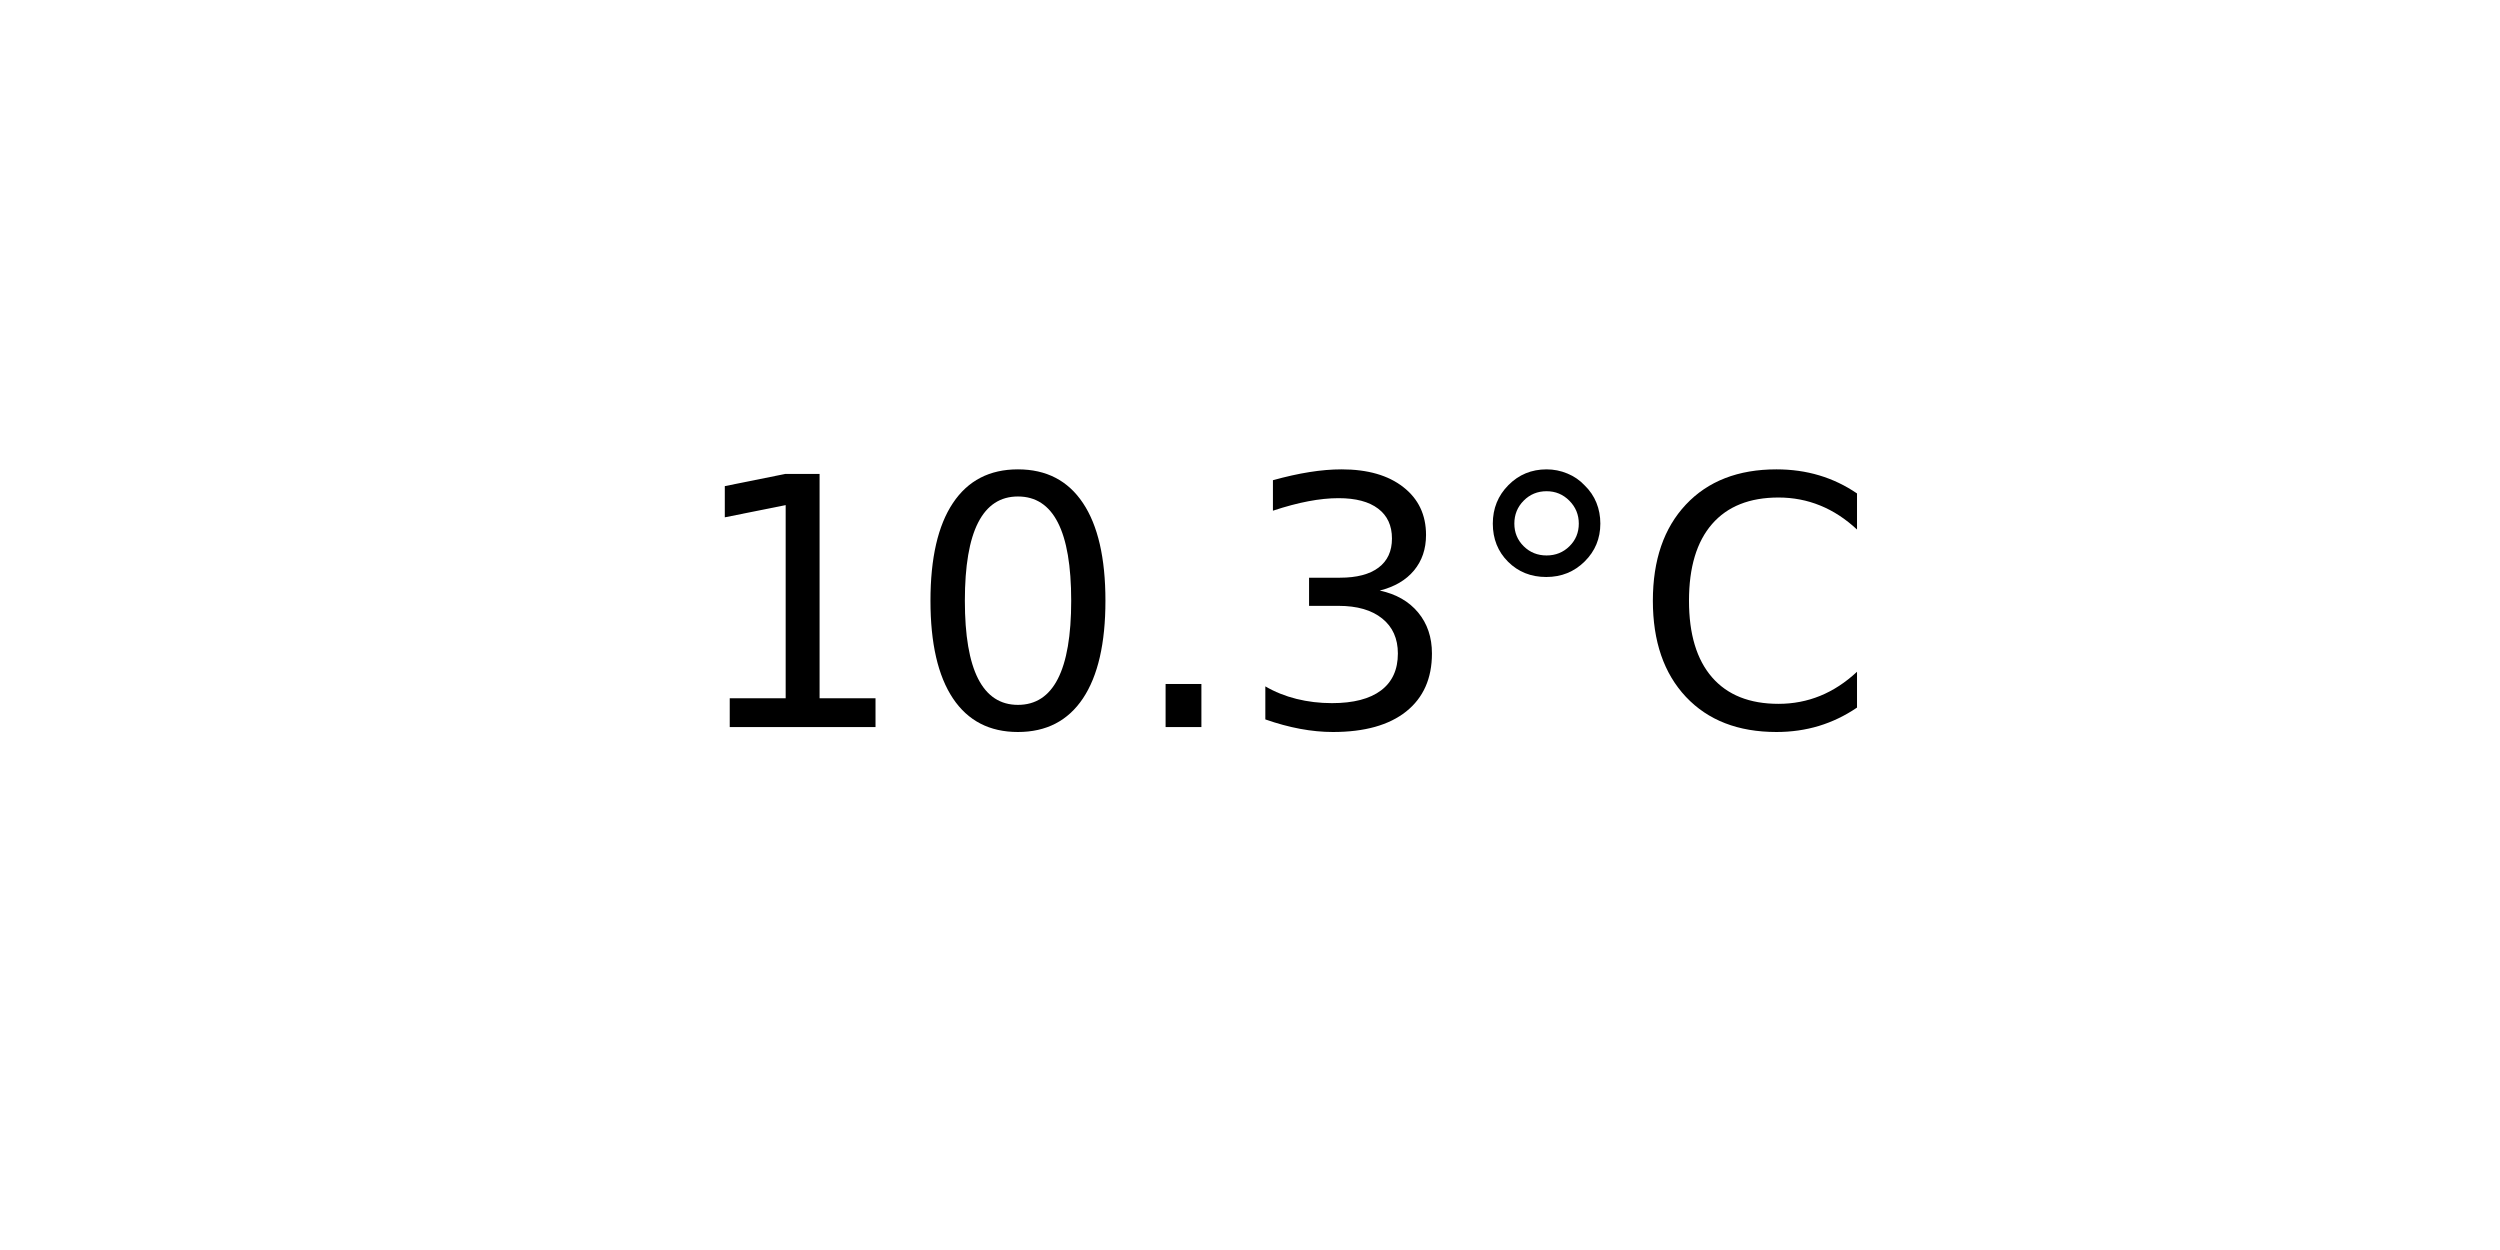
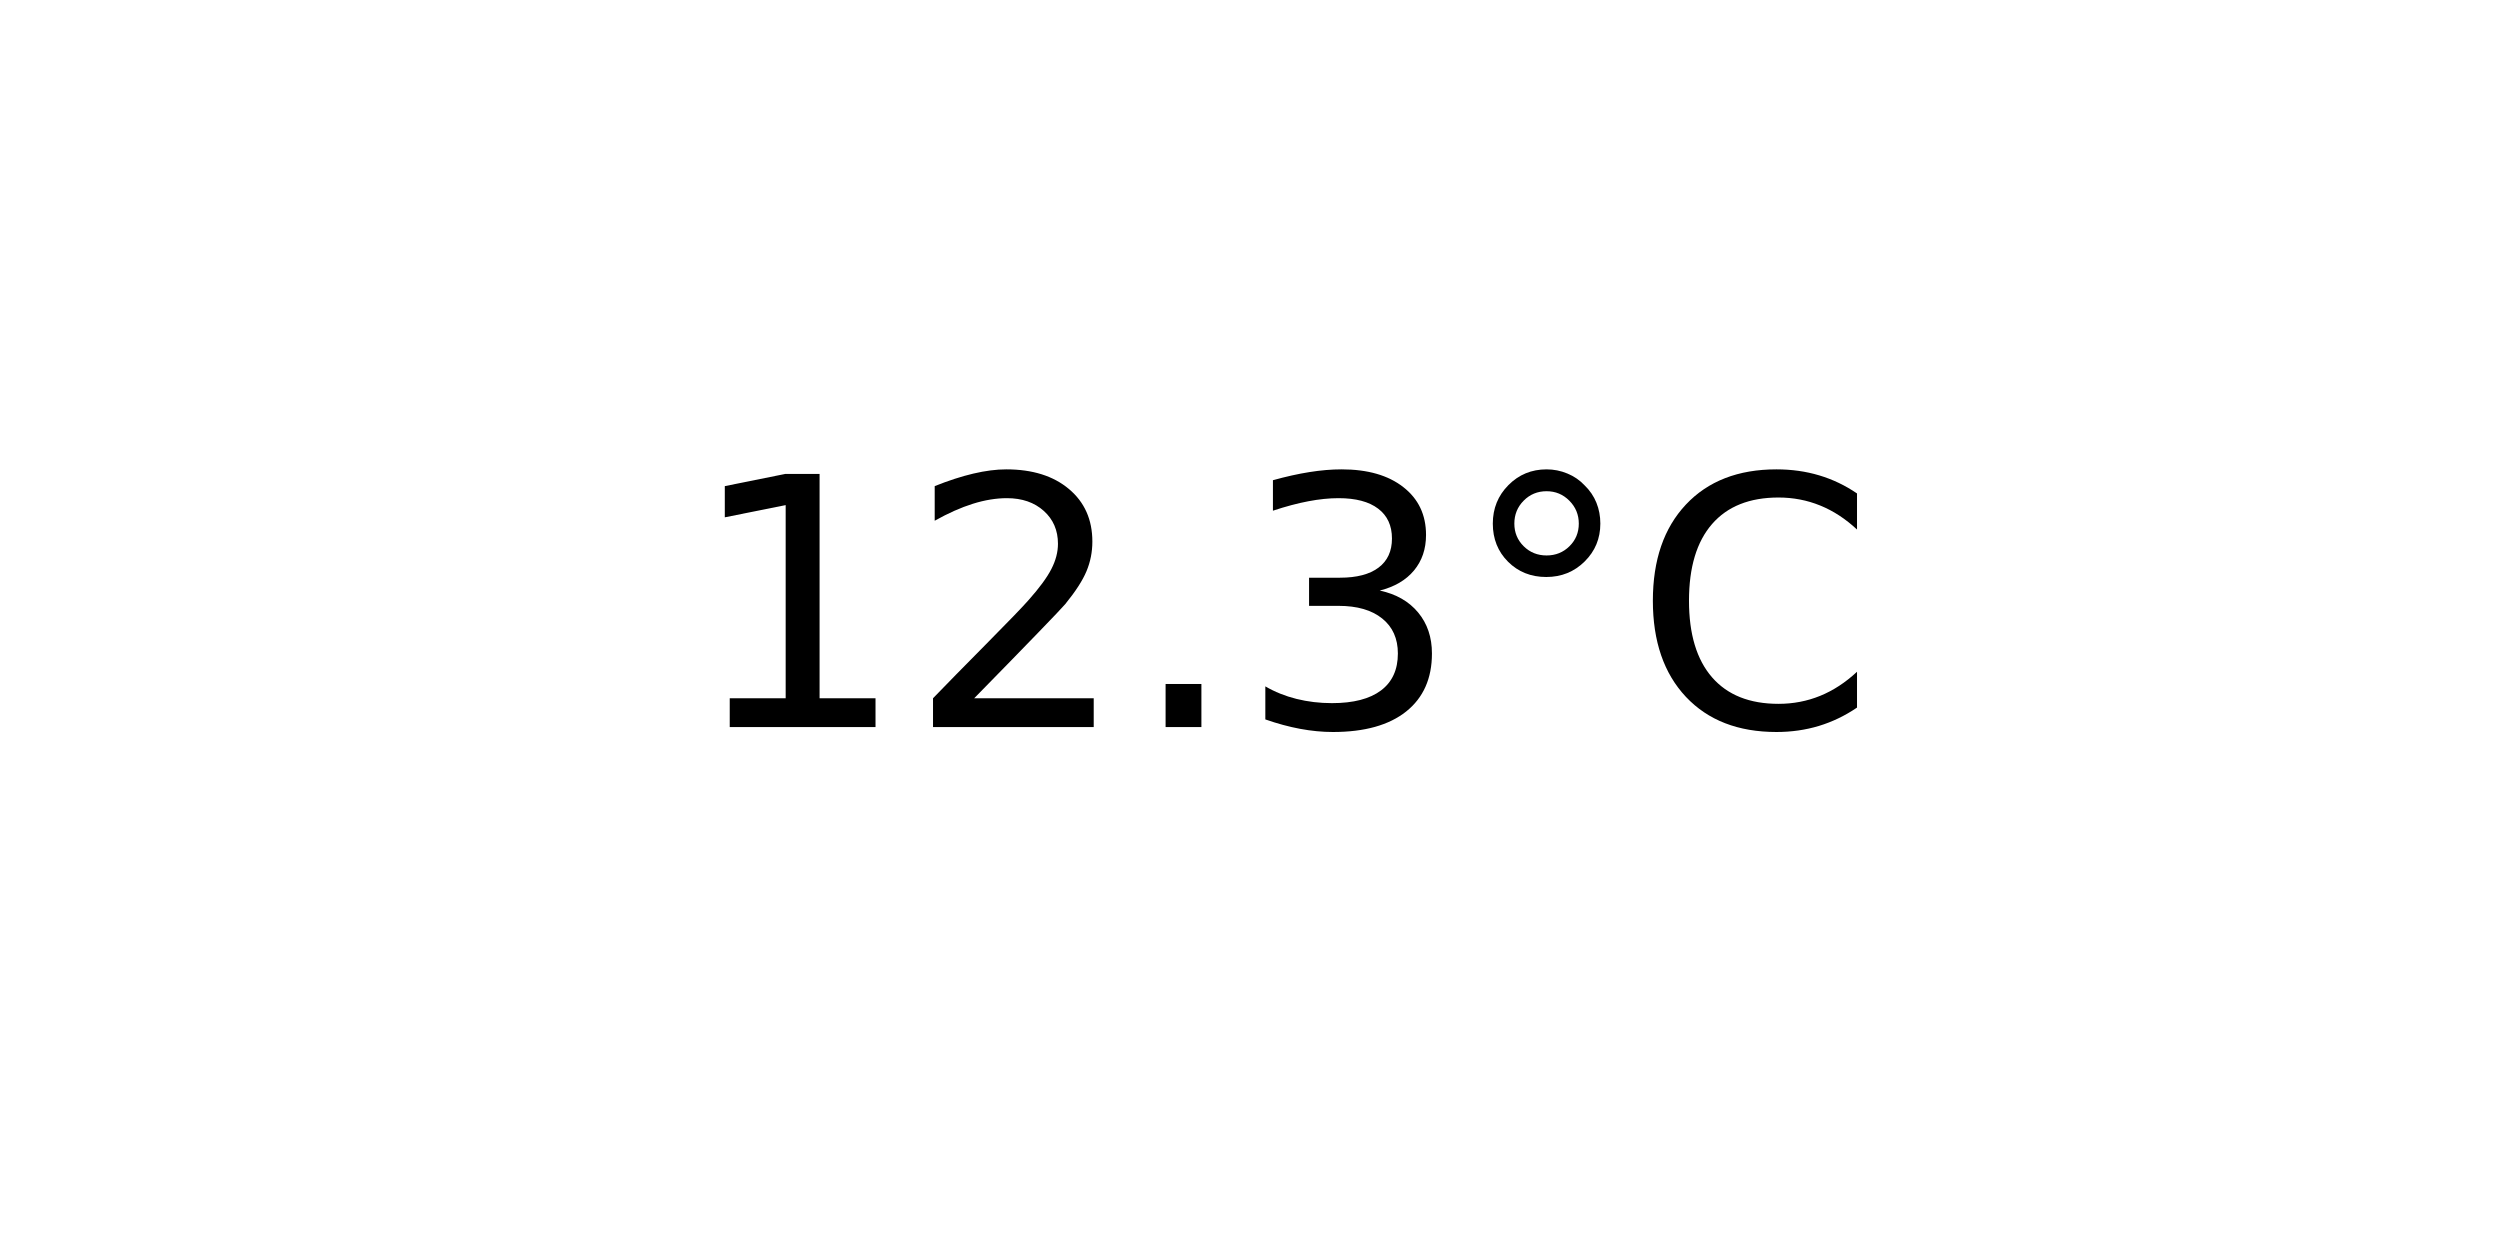
<svg xmlns="http://www.w3.org/2000/svg" xmlns:xlink="http://www.w3.org/1999/xlink" width="72pt" height="36pt" viewBox="0 0 72 36" version="1.1">
  <defs>
    <style type="text/css">*{stroke-linejoin: round; stroke-linecap: butt}</style>
  </defs>
  <g id="figure_1">
    <g id="axes_1">
      <g id="text_1">
        <g transform="translate(19.77578 20.93937) scale(0.1 -0.1)">
          <defs>
            <path id="DejaVuSans-31" d="M 794 531  L 1825 531  L 1825 4091  L 703 3866  L 703 4441  L 1819 4666  L 2450 4666  L 2450 531  L 3481 531  L 3481 0  L 794 0  L 794 531  z " transform="scale(0.015625)" />
-             <path id="DejaVuSans-30" d="M 2034 4250  Q 1547 4250 1301 3770  Q 1056 3291 1056 2328  Q 1056 1369 1301 889  Q 1547 409 2034 409  Q 2525 409 2770 889  Q 3016 1369 3016 2328  Q 3016 3291 2770 3770  Q 2525 4250 2034 4250  z M 2034 4750  Q 2819 4750 3233 4129  Q 3647 3509 3647 2328  Q 3647 1150 3233 529  Q 2819 -91 2034 -91  Q 1250 -91 836 529  Q 422 1150 422 2328  Q 422 3509 836 4129  Q 1250 4750 2034 4750  z " transform="scale(0.015625)" />
+             <path id="DejaVuSans-32" d="M 1228 531  L 3431 531  L 3431 0  L 469 0  L 469 531  Q 828 903 1448 1529  Q 2069 2156 2228 2338  Q 2531 2678 2651 2914  Q 2772 3150 2772 3378  Q 2772 3750 2511 3984  Q 2250 4219 1831 4219  Q 1534 4219 1204 4116  Q 875 4013 500 3803  L 500 4441  Q 881 4594 1212 4672  Q 1544 4750 1819 4750  Q 2544 4750 2975 4387  Q 3406 4025 3406 3419  Q 3406 3131 3298 2873  Q 3191 2616 2906 2266  Q 2828 2175 2409 1742  Q 1991 1309 1228 531  z " transform="scale(0.015625)" />
            <path id="DejaVuSans-2e" d="M 684 794  L 1344 794  L 1344 0  L 684 0  L 684 794  z " transform="scale(0.015625)" />
            <path id="DejaVuSans-33" d="M 2597 2516  Q 3050 2419 3304 2112  Q 3559 1806 3559 1356  Q 3559 666 3084 287  Q 2609 -91 1734 -91  Q 1441 -91 1130 -33  Q 819 25 488 141  L 488 750  Q 750 597 1062 519  Q 1375 441 1716 441  Q 2309 441 2620 675  Q 2931 909 2931 1356  Q 2931 1769 2642 2001  Q 2353 2234 1838 2234  L 1294 2234  L 1294 2753  L 1863 2753  Q 2328 2753 2575 2939  Q 2822 3125 2822 3475  Q 2822 3834 2567 4026  Q 2313 4219 1838 4219  Q 1578 4219 1281 4162  Q 984 4106 628 3988  L 628 4550  Q 988 4650 1302 4700  Q 1616 4750 1894 4750  Q 2613 4750 3031 4423  Q 3450 4097 3450 3541  Q 3450 3153 3228 2886  Q 3006 2619 2597 2516  z " transform="scale(0.015625)" />
            <path id="DejaVuSans-b0" d="M 1600 4347  Q 1350 4347 1178 4173  Q 1006 4000 1006 3750  Q 1006 3503 1178 3333  Q 1350 3163 1600 3163  Q 1850 3163 2022 3333  Q 2194 3503 2194 3750  Q 2194 3997 2020 4172  Q 1847 4347 1600 4347  z M 1600 4750  Q 1800 4750 1984 4673  Q 2169 4597 2303 4453  Q 2447 4313 2519 4134  Q 2591 3956 2591 3750  Q 2591 3338 2302 3052  Q 2013 2766 1594 2766  Q 1172 2766 890 3047  Q 609 3328 609 3750  Q 609 4169 896 4459  Q 1184 4750 1600 4750  z " transform="scale(0.015625)" />
            <path id="DejaVuSans-43" d="M 4122 4306  L 4122 3641  Q 3803 3938 3442 4084  Q 3081 4231 2675 4231  Q 1875 4231 1450 3742  Q 1025 3253 1025 2328  Q 1025 1406 1450 917  Q 1875 428 2675 428  Q 3081 428 3442 575  Q 3803 722 4122 1019  L 4122 359  Q 3791 134 3420 21  Q 3050 -91 2638 -91  Q 1578 -91 968 557  Q 359 1206 359 2328  Q 359 3453 968 4101  Q 1578 4750 2638 4750  Q 3056 4750 3426 4639  Q 3797 4528 4122 4306  z " transform="scale(0.015625)" />
          </defs>
          <use xlink:href="#DejaVuSans-31" />
-           <use xlink:href="#DejaVuSans-30" x="63.623" />
+           <use xlink:href="#DejaVuSans-32" x="63.623" />
          <use xlink:href="#DejaVuSans-2e" x="127.246" />
          <use xlink:href="#DejaVuSans-33" x="159.033" />
          <use xlink:href="#DejaVuSans-b0" x="222.656" />
          <use xlink:href="#DejaVuSans-43" x="272.656" />
        </g>
      </g>
    </g>
  </g>
</svg>
